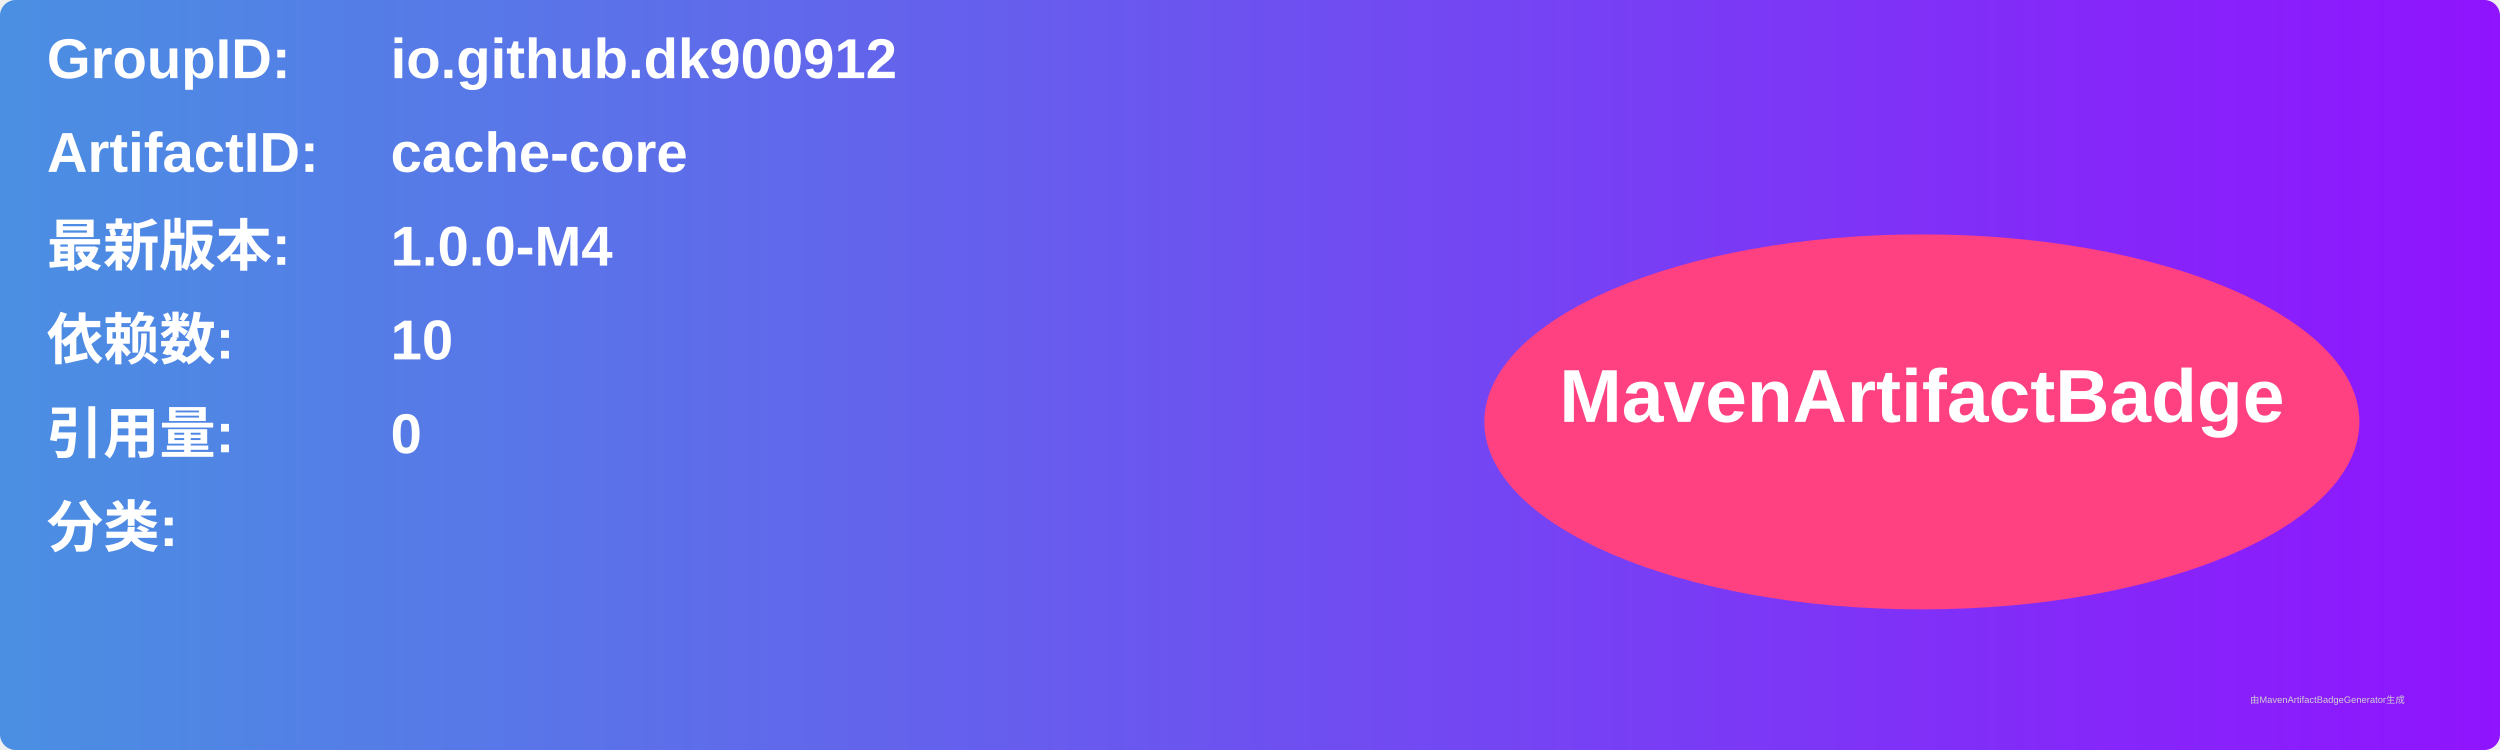
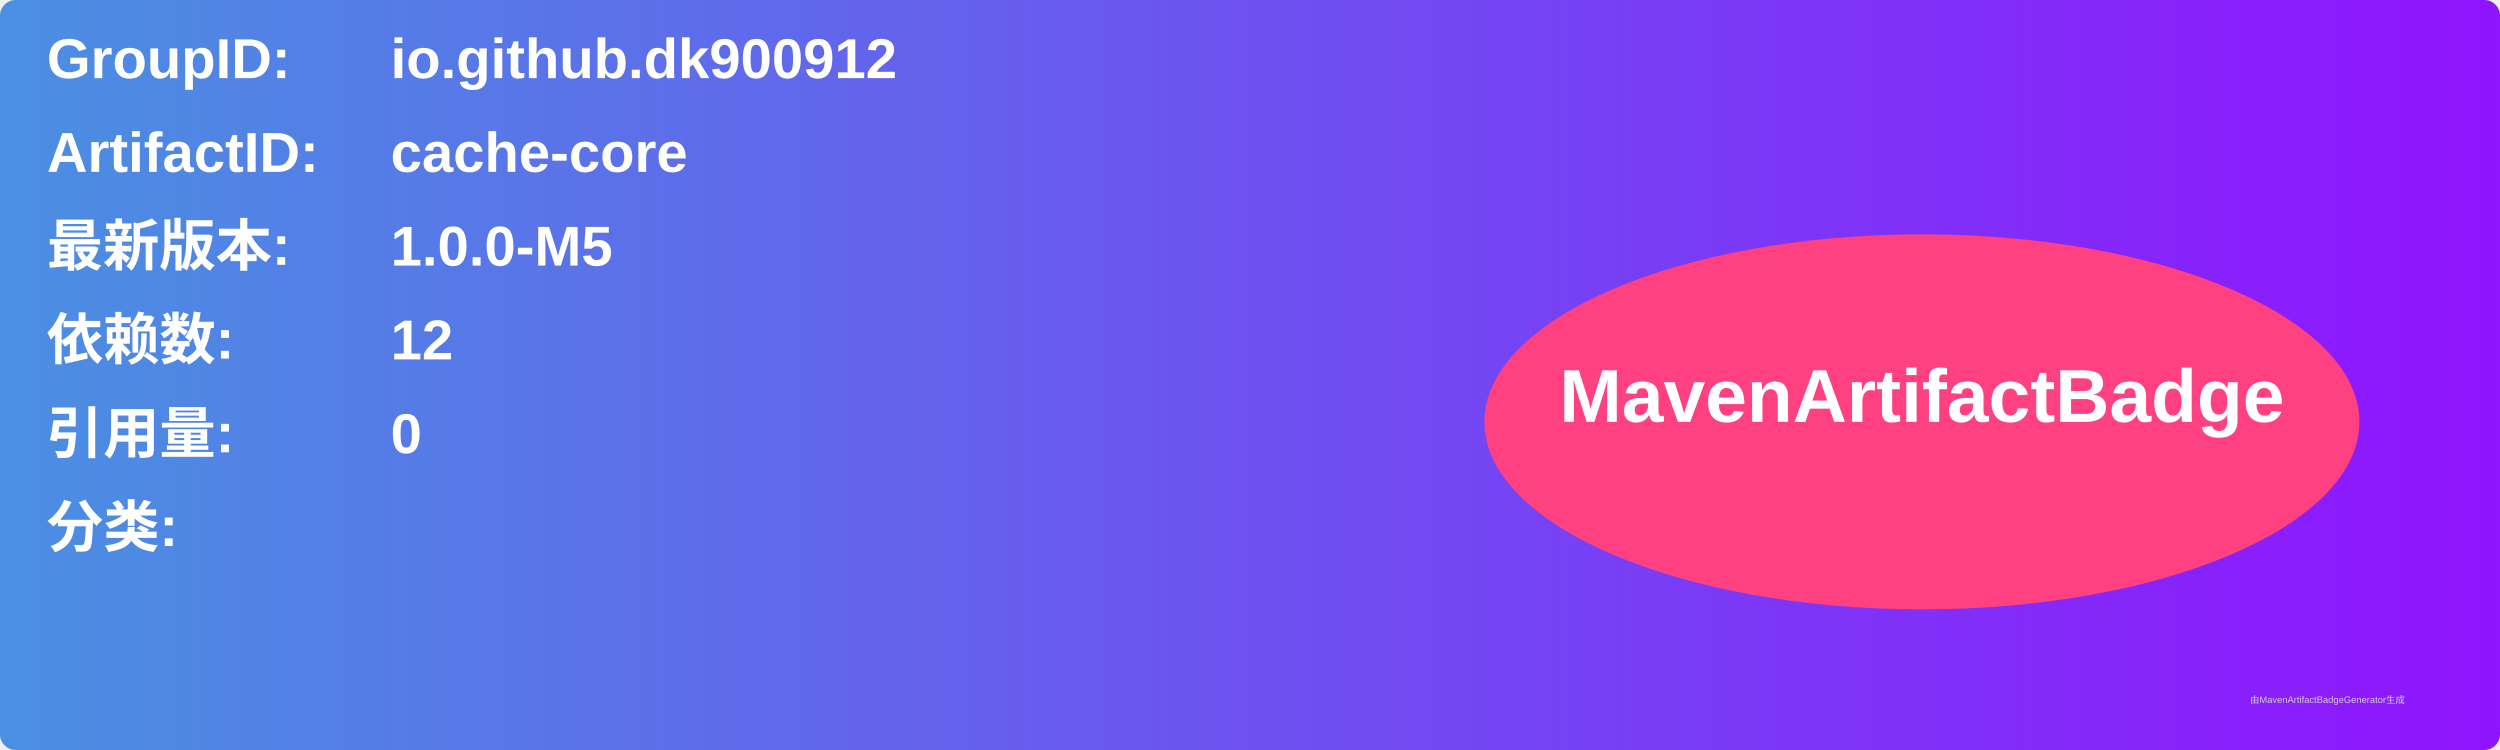
<svg xmlns="http://www.w3.org/2000/svg" width="800" height="240" viewBox="0 0 800 240">
  <linearGradient id="grad" x1="0%" y1="0%" x2="100%" y2="0%">
    <stop offset="0%" stop-color="#4a90e2" />
    <stop offset="100%" stop-color="#9013fe" />
  </linearGradient>
  <rect width="100%" height="100%" rx="5" ry="5" fill="url(#grad)" />
  <g transform="translate(15, 15)">
    <text x="0" y="10" font-family="Arial" font-size="18" fill="white" font-weight="bold" width="260">GroupID:</text>
    <text x="110" y="10" font-family="Arial" font-size="18" fill="white" font-weight="bold" width="460">io.github.dk900912</text>
    <text x="0" y="40" font-family="Arial" font-size="18" fill="white" font-weight="bold" width="260">ArtifactID:</text>
    <text x="110" y="40" font-family="Arial" font-size="18" fill="white" font-weight="bold" width="460">cache-core</text>
    <text x="0" y="70" font-family="Arial" font-size="18" fill="white" font-weight="bold">最新版本:</text>
    <text x="110" y="70" font-family="Arial" font-size="18" fill="white" font-weight="bold">
-       <tspan font-weight="bold">1.0.0-M4</tspan>
+       <tspan font-weight="bold">1.0.0-M5</tspan>
    </text>
    <text x="0" y="100" font-family="Arial" font-size="18" fill="white" font-weight="bold">依赖数: </text>
    <text x="110" y="100" font-family="Arial" font-size="18" fill="white">
-       <tspan font-weight="bold">10</tspan>
+       <tspan font-weight="bold">12</tspan>
    </text>
    <text x="0" y="130" font-family="Arial" font-size="18" fill="white" font-weight="bold">引用量: </text>
    <text x="110" y="130" font-family="Arial" font-size="18" fill="white">
      <tspan font-weight="bold">0</tspan>
    </text>
    <text x="0" y="160" font-family="Arial" font-size="18" fill="white" font-weight="bold">分类:</text>
    <text x="10" y="190" font-family="Arial" font-size="10" fill="white">
      <tspan font-weight="bold" />
    </text>
    <ellipse cx="600" cy="120" rx="140" ry="60" fill="#ff4081" />
    <text x="600" y="120" text-anchor="middle" font-family="Arial" font-size="24" fill="white" font-weight="bold">MavenArtifactBadge</text>
  </g>
  <text x="720" y="225" font-family="Arial" font-size="3" fill="#d0d0d0">由MavenArtifactBadgeGenerator生成</text>
</svg>
